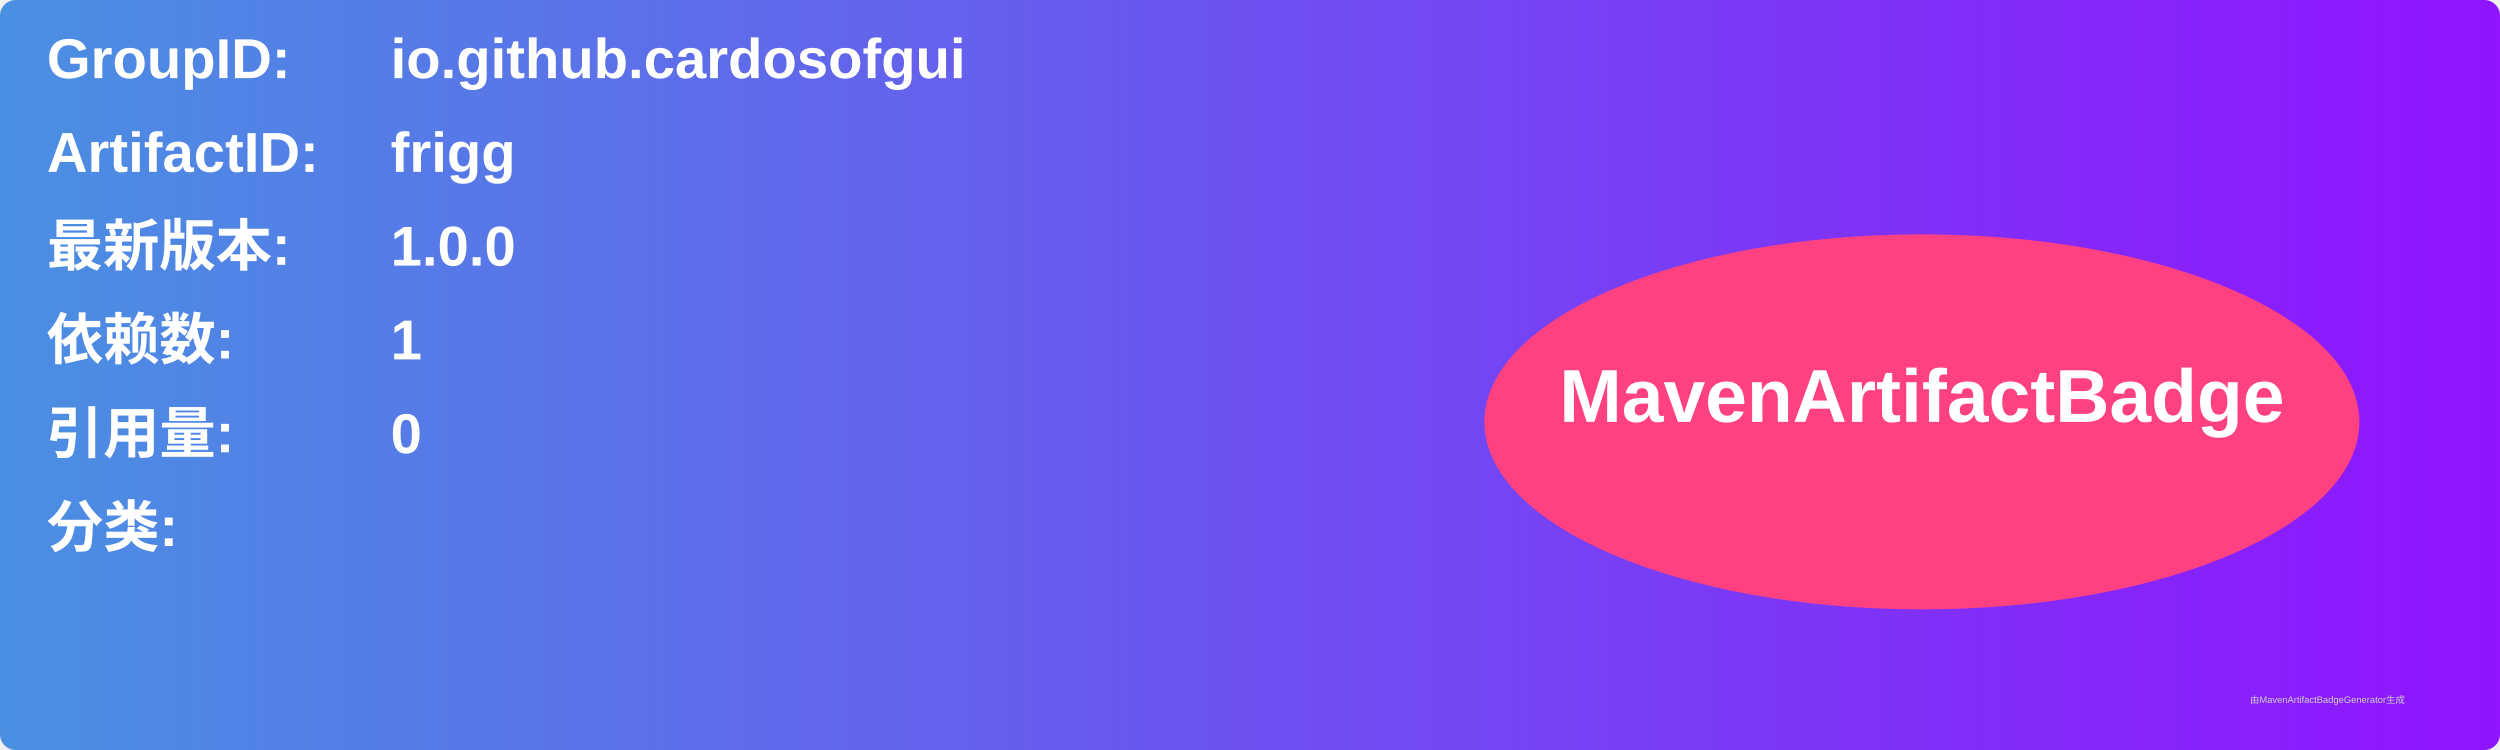
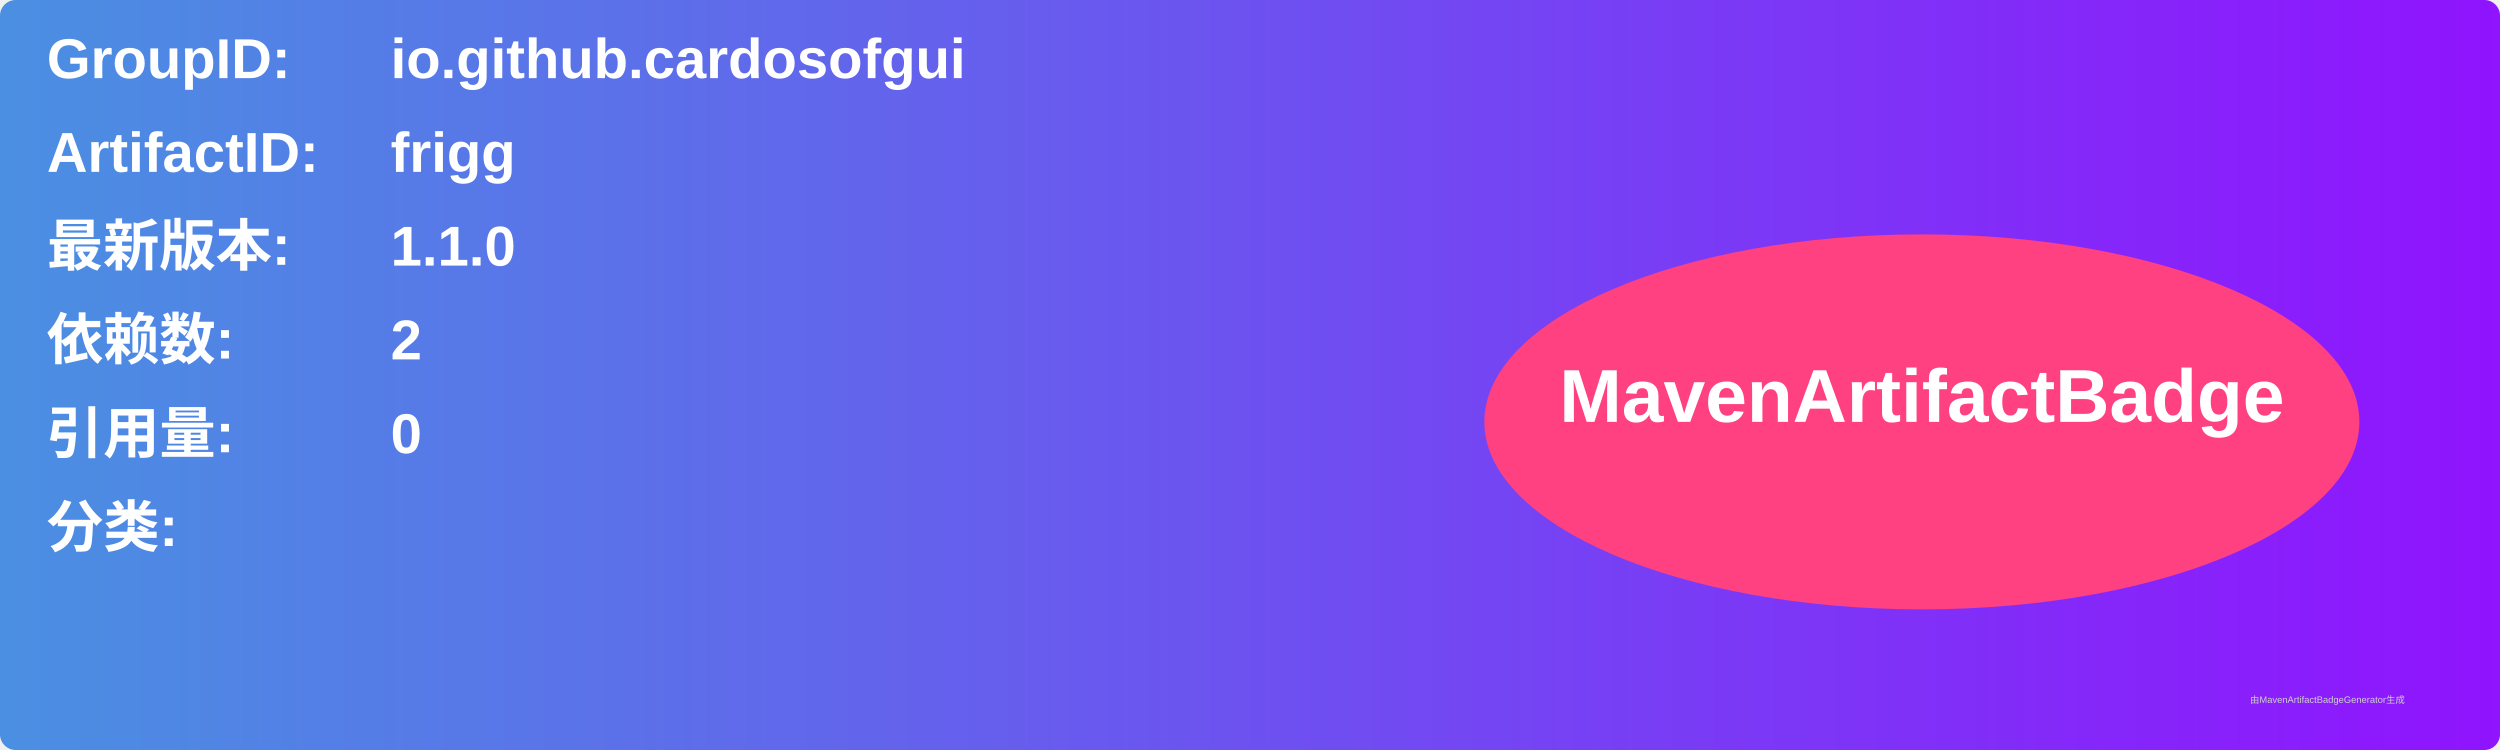
<svg xmlns="http://www.w3.org/2000/svg" width="800" height="240" viewBox="0 0 800 240">
  <linearGradient id="grad" x1="0%" y1="0%" x2="100%" y2="0%">
    <stop offset="0%" stop-color="#4a90e2" />
    <stop offset="100%" stop-color="#9013fe" />
  </linearGradient>
  <rect width="100%" height="100%" rx="5" ry="5" fill="url(#grad)" />
  <g transform="translate(15, 15)">
    <text x="0" y="10" font-family="Arial" font-size="18" fill="white" font-weight="bold" width="260">GroupID:</text>
    <text x="110" y="10" font-family="Arial" font-size="18" fill="white" font-weight="bold" width="460">io.github.cardosofgui</text>
    <text x="0" y="40" font-family="Arial" font-size="18" fill="white" font-weight="bold" width="260">ArtifactID:</text>
    <text x="110" y="40" font-family="Arial" font-size="18" fill="white" font-weight="bold" width="460">frigg</text>
    <text x="0" y="70" font-family="Arial" font-size="18" fill="white" font-weight="bold">最新版本:</text>
    <text x="110" y="70" font-family="Arial" font-size="18" fill="white" font-weight="bold">
-       <tspan font-weight="bold">1.0.0</tspan>
+       <tspan font-weight="bold">1.1.0</tspan>
    </text>
    <text x="0" y="100" font-family="Arial" font-size="18" fill="white" font-weight="bold">依赖数: </text>
    <text x="110" y="100" font-family="Arial" font-size="18" fill="white">
-       <tspan font-weight="bold">1</tspan>
+       <tspan font-weight="bold">2</tspan>
    </text>
    <text x="0" y="130" font-family="Arial" font-size="18" fill="white" font-weight="bold">引用量: </text>
    <text x="110" y="130" font-family="Arial" font-size="18" fill="white">
      <tspan font-weight="bold">0</tspan>
    </text>
    <text x="0" y="160" font-family="Arial" font-size="18" fill="white" font-weight="bold">分类:</text>
    <text x="10" y="190" font-family="Arial" font-size="10" fill="white">
      <tspan font-weight="bold" />
    </text>
    <ellipse cx="600" cy="120" rx="140" ry="60" fill="#ff4081" />
    <text x="600" y="120" text-anchor="middle" font-family="Arial" font-size="24" fill="white" font-weight="bold">MavenArtifactBadge</text>
  </g>
  <text x="720" y="225" font-family="Arial" font-size="3" fill="#d0d0d0">由MavenArtifactBadgeGenerator生成</text>
</svg>
